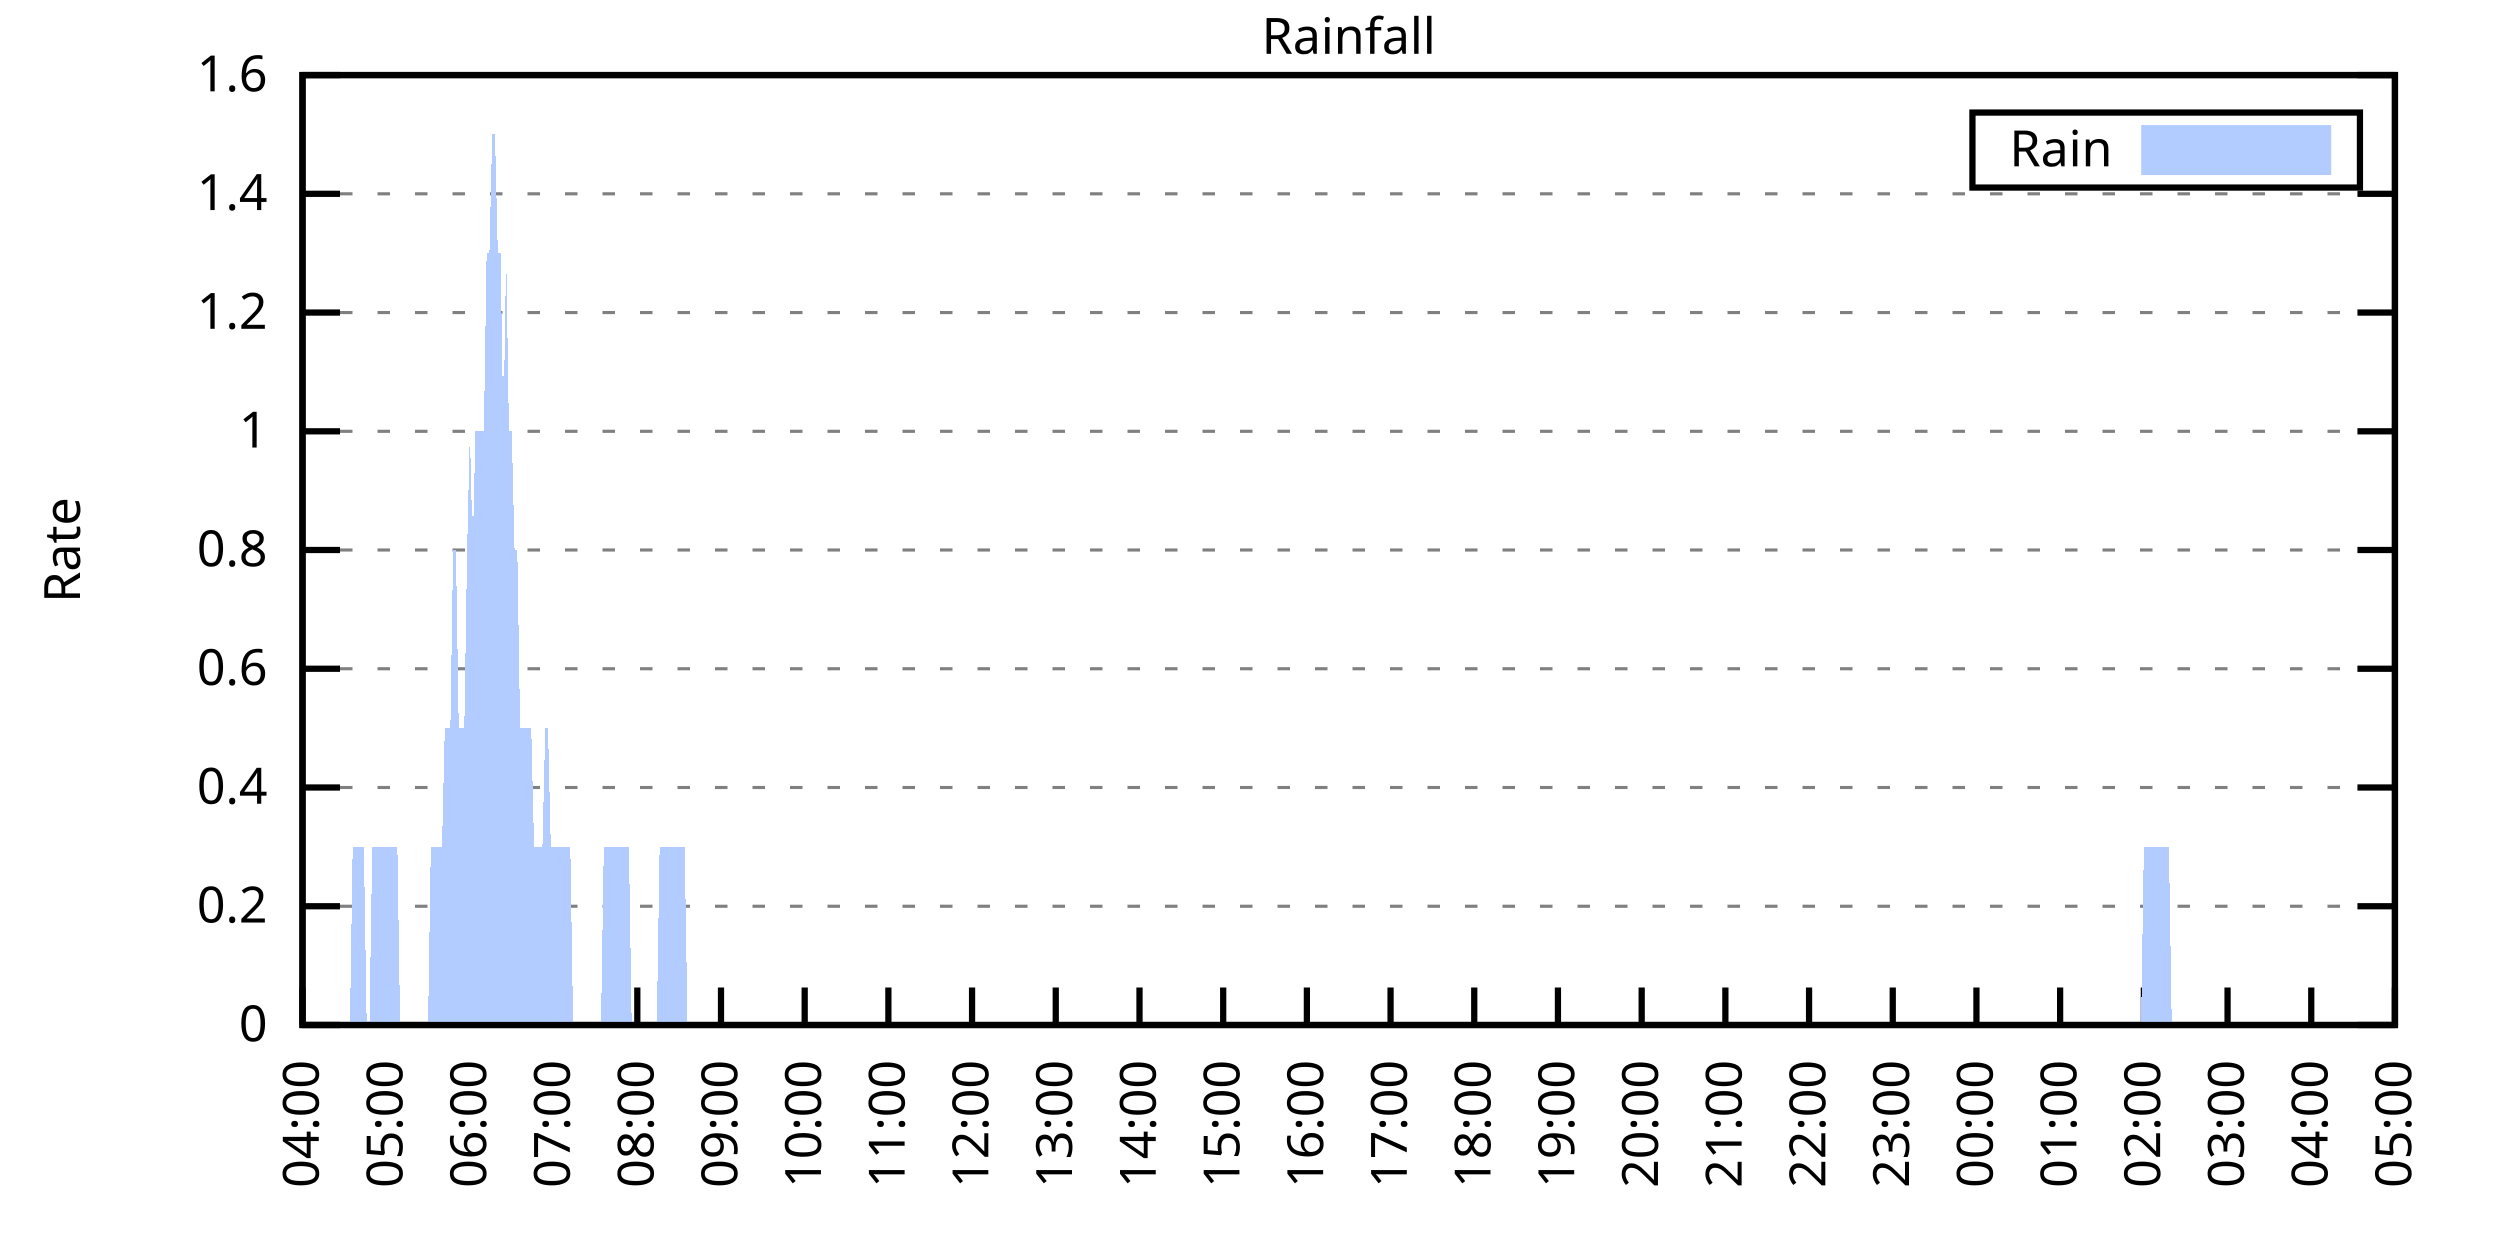
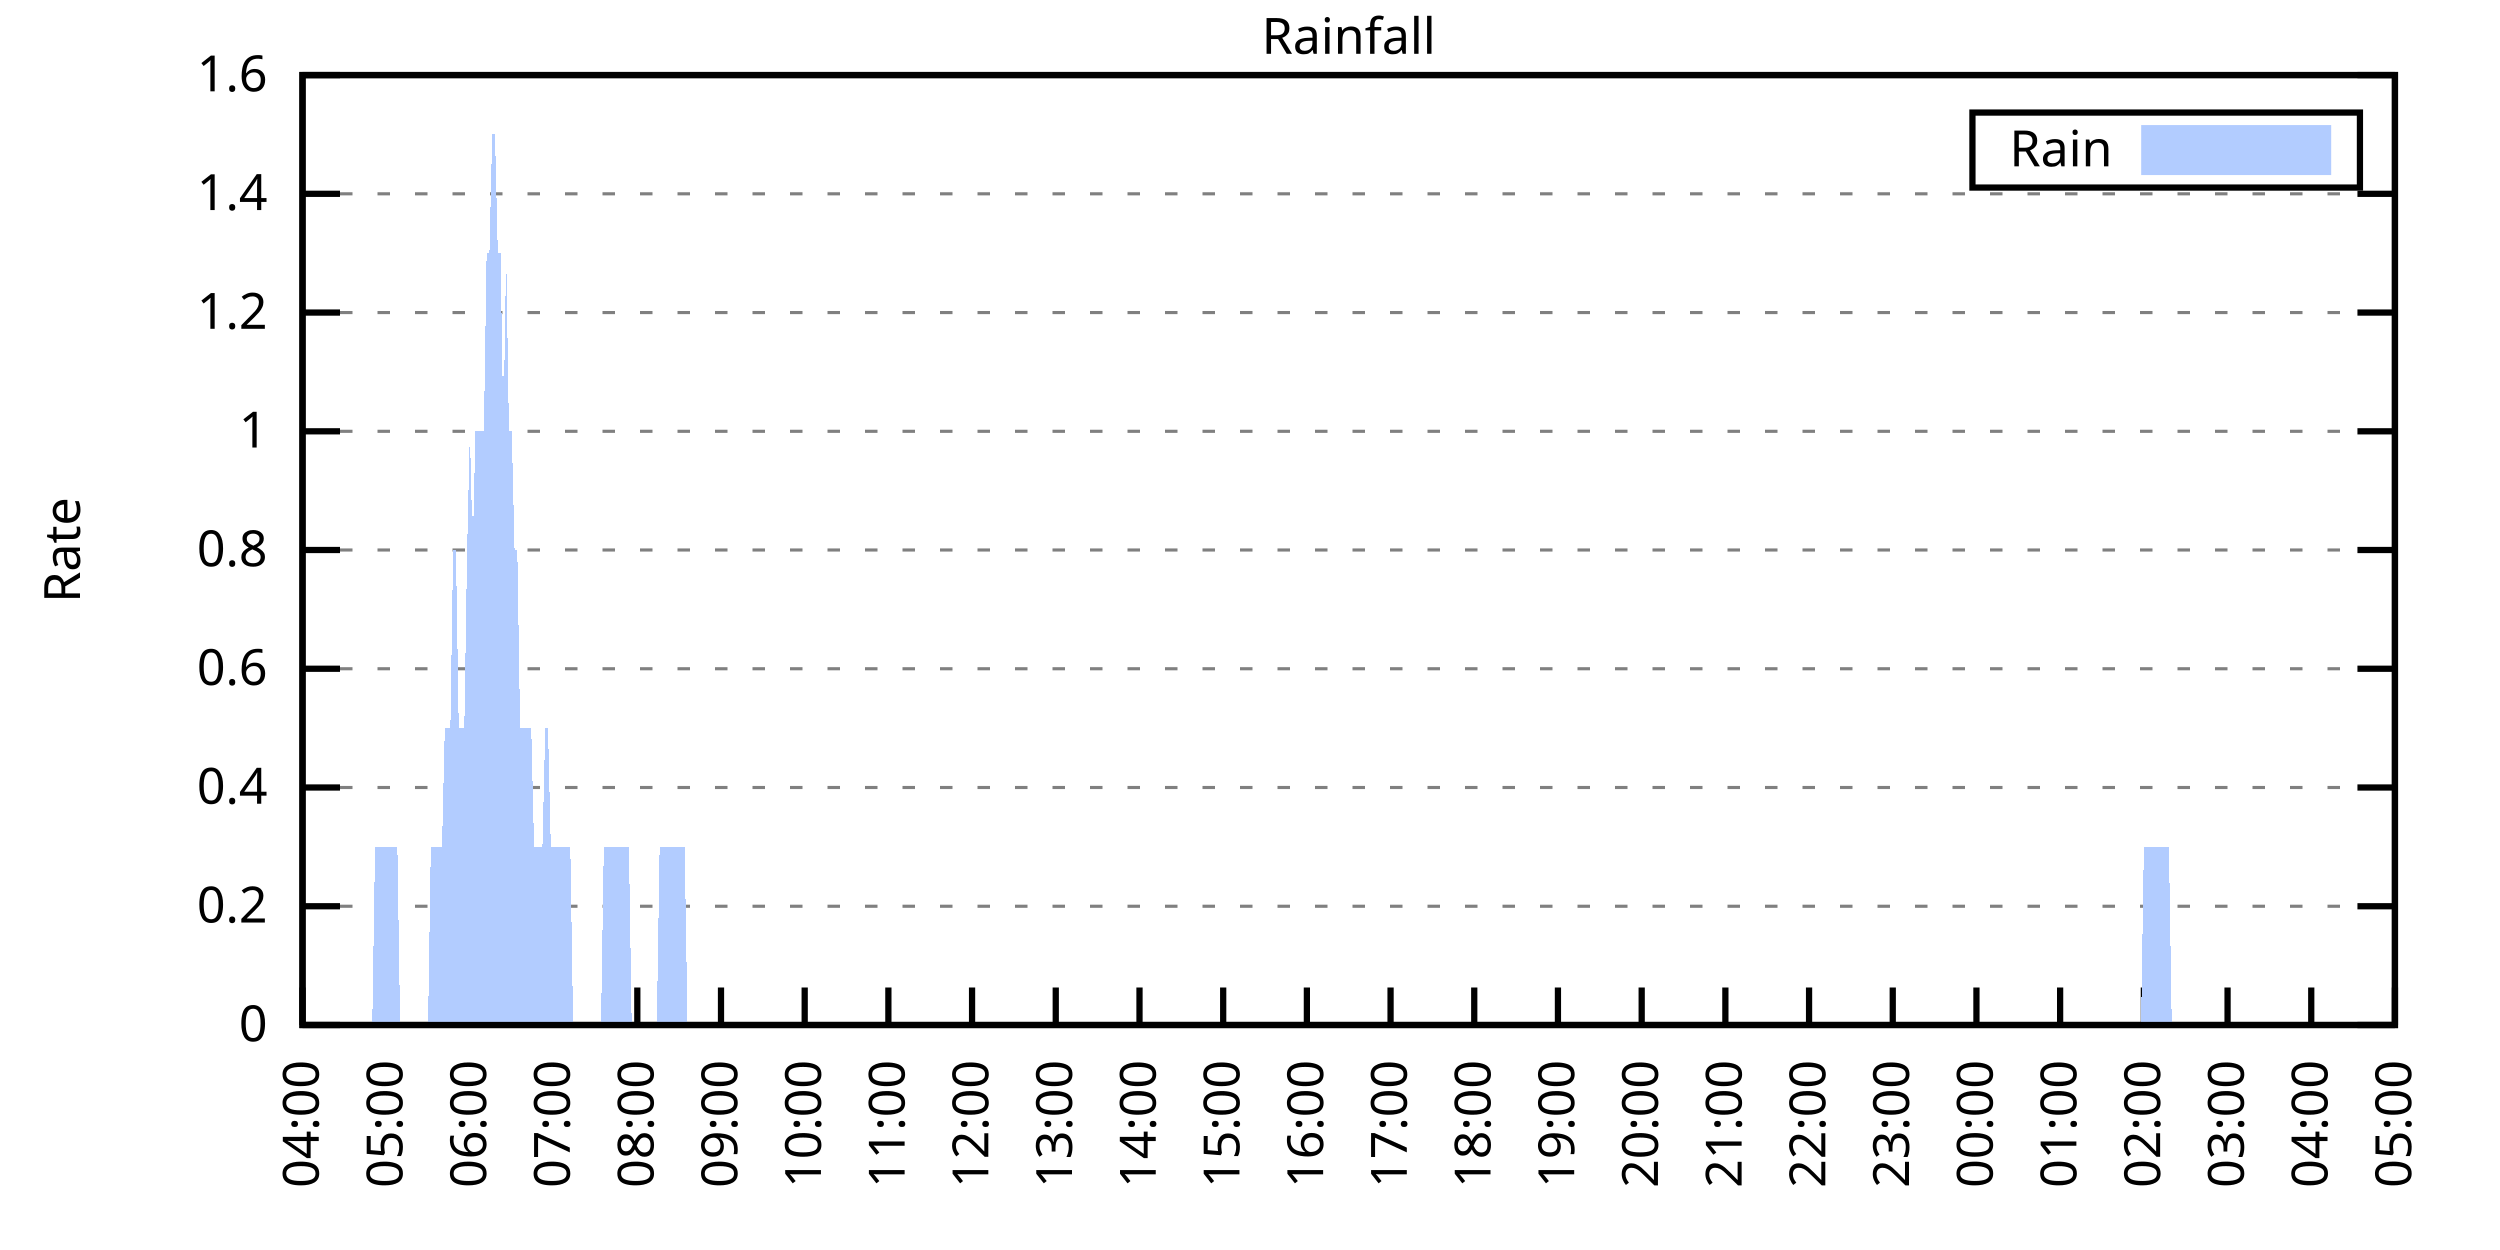
<svg xmlns="http://www.w3.org/2000/svg" xmlns:xlink="http://www.w3.org/1999/xlink" width="400" height="200" viewBox="0 0 400 200">
  <g id="gnuplot_canvas">
    <rect x="0" y="0" width="400" height="200" fill="none" />
    <defs>
      <circle id="gpDot" r="0.5" stroke-width="0.5" stroke="currentColor" />
      <path id="gpPt0" stroke-width="0.333" stroke="currentColor" d="M-1,0 h2 M0,-1 v2" />
      <path id="gpPt1" stroke-width="0.333" stroke="currentColor" d="M-1,-1 L1,1 M1,-1 L-1,1" />
      <path id="gpPt2" stroke-width="0.333" stroke="currentColor" d="M-1,0 L1,0 M0,-1 L0,1 M-1,-1 L1,1 M-1,1 L1,-1" />
      <rect id="gpPt3" stroke-width="0.333" stroke="currentColor" x="-1" y="-1" width="2" height="2" />
      <rect id="gpPt4" stroke-width="0.333" stroke="currentColor" fill="currentColor" x="-1" y="-1" width="2" height="2" />
      <circle id="gpPt5" stroke-width="0.333" stroke="currentColor" cx="0" cy="0" r="1" />
      <use xlink:href="#gpPt5" id="gpPt6" fill="currentColor" stroke="none" />
      <path id="gpPt7" stroke-width="0.333" stroke="currentColor" d="M0,-1.33 L-1.33,0.67 L1.33,0.67 z" />
      <use xlink:href="#gpPt7" id="gpPt8" fill="currentColor" stroke="none" />
      <use xlink:href="#gpPt7" id="gpPt9" stroke="currentColor" transform="rotate(180)" />
      <use xlink:href="#gpPt9" id="gpPt10" fill="currentColor" stroke="none" />
      <use xlink:href="#gpPt3" id="gpPt11" stroke="currentColor" transform="rotate(45)" />
      <use xlink:href="#gpPt11" id="gpPt12" fill="currentColor" stroke="none" />
      <path id="gpPt13" stroke-width="0.333" stroke="currentColor" d="M0,1.330 L1.265,0.411 L0.782,-1.067 L-0.782,-1.076 L-1.265,0.411 z" />
      <use xlink:href="#gpPt13" id="gpPt14" fill="currentColor" stroke="none" />
      <filter id="textbox" filterUnits="objectBoundingBox" x="0" y="0" height="1" width="1">
        <feFlood flood-color="white" flood-opacity="1" result="bgnd" />
        <feComposite in="SourceGraphic" in2="bgnd" operator="atop" />
      </filter>
      <filter id="greybox" filterUnits="objectBoundingBox" x="0" y="0" height="1" width="1">
        <feFlood flood-color="lightgrey" flood-opacity="1" result="grey" />
        <feComposite in="SourceGraphic" in2="grey" operator="atop" />
      </filter>
    </defs>
    <g fill="none" color="white" stroke="currentColor" stroke-width="1.00" stroke-linecap="butt" stroke-linejoin="miter">
</g>
    <g fill="none" color="black" stroke="currentColor" stroke-width="1.00" stroke-linecap="butt" stroke-linejoin="miter">
      <g stroke="none" shape-rendering="crispEdges">
        <polygon fill="rgb(255, 255, 255)" points="48.40,164.00 383.18,164.00 383.18,12.02 48.40,12.02 " />
      </g>
    </g>
    <g fill="none" color="black" stroke="currentColor" stroke-width="1.00" stroke-linecap="butt" stroke-linejoin="miter">
</g>
    <g fill="none" color="black" stroke="black" stroke-width="0.50" stroke-linecap="butt" stroke-linejoin="miter">
</g>
    <g fill="none" color="gray" stroke="currentColor" stroke-width="0.50" stroke-linecap="butt" stroke-linejoin="miter">
      <path stroke="gray" stroke-dasharray="2,4" class="gridline" d="M48.40,164.00 L383.19,164.00  " />
    </g>
    <g fill="none" color="gray" stroke="gray" stroke-width="1.00" stroke-linecap="butt" stroke-linejoin="miter">
</g>
    <g fill="none" color="black" stroke="currentColor" stroke-width="1.00" stroke-linecap="butt" stroke-linejoin="miter">
      <path stroke="black" d="M48.40,164.00 L54.40,164.00 M383.19,164.00 L377.19,164.00  " />
      <g transform="translate(42.80,166.60)" stroke="none" fill="black" font-family="Sans" font-size="8.00" text-anchor="end">
        <text>
          <tspan font-family="Sans"> 0</tspan>
        </text>
      </g>
    </g>
    <g fill="none" color="black" stroke="currentColor" stroke-width="1.00" stroke-linecap="butt" stroke-linejoin="miter">
</g>
    <g fill="none" color="black" stroke="black" stroke-width="0.50" stroke-linecap="butt" stroke-linejoin="miter">
</g>
    <g fill="none" color="gray" stroke="currentColor" stroke-width="0.50" stroke-linecap="butt" stroke-linejoin="miter">
      <path stroke="gray" stroke-dasharray="2,4" class="gridline" d="M48.40,145.00 L383.19,145.00  " />
    </g>
    <g fill="none" color="gray" stroke="gray" stroke-width="1.00" stroke-linecap="butt" stroke-linejoin="miter">
</g>
    <g fill="none" color="black" stroke="currentColor" stroke-width="1.00" stroke-linecap="butt" stroke-linejoin="miter">
      <path stroke="black" d="M48.40,145.00 L54.40,145.00 M383.19,145.00 L377.19,145.00  " />
      <g transform="translate(42.80,147.60)" stroke="none" fill="black" font-family="Sans" font-size="8.00" text-anchor="end">
        <text>
          <tspan font-family="Sans"> 0.2</tspan>
        </text>
      </g>
    </g>
    <g fill="none" color="black" stroke="currentColor" stroke-width="1.00" stroke-linecap="butt" stroke-linejoin="miter">
</g>
    <g fill="none" color="black" stroke="black" stroke-width="0.50" stroke-linecap="butt" stroke-linejoin="miter">
</g>
    <g fill="none" color="gray" stroke="currentColor" stroke-width="0.50" stroke-linecap="butt" stroke-linejoin="miter">
      <path stroke="gray" stroke-dasharray="2,4" class="gridline" d="M48.40,126.00 L383.19,126.00  " />
    </g>
    <g fill="none" color="gray" stroke="gray" stroke-width="1.00" stroke-linecap="butt" stroke-linejoin="miter">
</g>
    <g fill="none" color="black" stroke="currentColor" stroke-width="1.00" stroke-linecap="butt" stroke-linejoin="miter">
      <path stroke="black" d="M48.40,126.00 L54.40,126.00 M383.19,126.00 L377.19,126.00  " />
      <g transform="translate(42.80,128.60)" stroke="none" fill="black" font-family="Sans" font-size="8.00" text-anchor="end">
        <text>
          <tspan font-family="Sans"> 0.4</tspan>
        </text>
      </g>
    </g>
    <g fill="none" color="black" stroke="currentColor" stroke-width="1.00" stroke-linecap="butt" stroke-linejoin="miter">
</g>
    <g fill="none" color="black" stroke="black" stroke-width="0.50" stroke-linecap="butt" stroke-linejoin="miter">
</g>
    <g fill="none" color="gray" stroke="currentColor" stroke-width="0.50" stroke-linecap="butt" stroke-linejoin="miter">
      <path stroke="gray" stroke-dasharray="2,4" class="gridline" d="M48.40,107.00 L383.19,107.00  " />
    </g>
    <g fill="none" color="gray" stroke="gray" stroke-width="1.00" stroke-linecap="butt" stroke-linejoin="miter">
</g>
    <g fill="none" color="black" stroke="currentColor" stroke-width="1.00" stroke-linecap="butt" stroke-linejoin="miter">
      <path stroke="black" d="M48.40,107.00 L54.40,107.00 M383.19,107.00 L377.19,107.00  " />
      <g transform="translate(42.80,109.60)" stroke="none" fill="black" font-family="Sans" font-size="8.00" text-anchor="end">
        <text>
          <tspan font-family="Sans"> 0.6</tspan>
        </text>
      </g>
    </g>
    <g fill="none" color="black" stroke="currentColor" stroke-width="1.00" stroke-linecap="butt" stroke-linejoin="miter">
</g>
    <g fill="none" color="black" stroke="black" stroke-width="0.50" stroke-linecap="butt" stroke-linejoin="miter">
</g>
    <g fill="none" color="gray" stroke="currentColor" stroke-width="0.50" stroke-linecap="butt" stroke-linejoin="miter">
      <path stroke="gray" stroke-dasharray="2,4" class="gridline" d="M48.40,88.00 L383.19,88.00  " />
    </g>
    <g fill="none" color="gray" stroke="gray" stroke-width="1.00" stroke-linecap="butt" stroke-linejoin="miter">
</g>
    <g fill="none" color="black" stroke="currentColor" stroke-width="1.00" stroke-linecap="butt" stroke-linejoin="miter">
      <path stroke="black" d="M48.40,88.00 L54.40,88.00 M383.19,88.00 L377.19,88.00  " />
      <g transform="translate(42.80,90.60)" stroke="none" fill="black" font-family="Sans" font-size="8.00" text-anchor="end">
        <text>
          <tspan font-family="Sans"> 0.8</tspan>
        </text>
      </g>
    </g>
    <g fill="none" color="black" stroke="currentColor" stroke-width="1.00" stroke-linecap="butt" stroke-linejoin="miter">
</g>
    <g fill="none" color="black" stroke="black" stroke-width="0.50" stroke-linecap="butt" stroke-linejoin="miter">
</g>
    <g fill="none" color="gray" stroke="currentColor" stroke-width="0.50" stroke-linecap="butt" stroke-linejoin="miter">
      <path stroke="gray" stroke-dasharray="2,4" class="gridline" d="M48.40,69.01 L383.19,69.01  " />
    </g>
    <g fill="none" color="gray" stroke="gray" stroke-width="1.00" stroke-linecap="butt" stroke-linejoin="miter">
</g>
    <g fill="none" color="black" stroke="currentColor" stroke-width="1.00" stroke-linecap="butt" stroke-linejoin="miter">
      <path stroke="black" d="M48.40,69.01 L54.40,69.01 M383.19,69.01 L377.19,69.01  " />
      <g transform="translate(42.80,71.61)" stroke="none" fill="black" font-family="Sans" font-size="8.00" text-anchor="end">
        <text>
          <tspan font-family="Sans"> 1</tspan>
        </text>
      </g>
    </g>
    <g fill="none" color="black" stroke="currentColor" stroke-width="1.00" stroke-linecap="butt" stroke-linejoin="miter">
</g>
    <g fill="none" color="black" stroke="black" stroke-width="0.50" stroke-linecap="butt" stroke-linejoin="miter">
</g>
    <g fill="none" color="gray" stroke="currentColor" stroke-width="0.50" stroke-linecap="butt" stroke-linejoin="miter">
      <path stroke="gray" stroke-dasharray="2,4" class="gridline" d="M48.40,50.01 L383.19,50.01  " />
    </g>
    <g fill="none" color="gray" stroke="gray" stroke-width="1.00" stroke-linecap="butt" stroke-linejoin="miter">
</g>
    <g fill="none" color="black" stroke="currentColor" stroke-width="1.00" stroke-linecap="butt" stroke-linejoin="miter">
      <path stroke="black" d="M48.40,50.01 L54.40,50.01 M383.19,50.01 L377.19,50.01  " />
      <g transform="translate(42.80,52.61)" stroke="none" fill="black" font-family="Sans" font-size="8.00" text-anchor="end">
        <text>
          <tspan font-family="Sans"> 1.2</tspan>
        </text>
      </g>
    </g>
    <g fill="none" color="black" stroke="currentColor" stroke-width="1.00" stroke-linecap="butt" stroke-linejoin="miter">
</g>
    <g fill="none" color="black" stroke="black" stroke-width="0.50" stroke-linecap="butt" stroke-linejoin="miter">
</g>
    <g fill="none" color="gray" stroke="currentColor" stroke-width="0.50" stroke-linecap="butt" stroke-linejoin="miter">
      <path stroke="gray" stroke-dasharray="2,4" class="gridline" d="M48.40,31.01 L383.19,31.01  " />
    </g>
    <g fill="none" color="gray" stroke="gray" stroke-width="1.00" stroke-linecap="butt" stroke-linejoin="miter">
</g>
    <g fill="none" color="black" stroke="currentColor" stroke-width="1.00" stroke-linecap="butt" stroke-linejoin="miter">
      <path stroke="black" d="M48.40,31.01 L54.40,31.01 M383.19,31.01 L377.19,31.01  " />
      <g transform="translate(42.80,33.61)" stroke="none" fill="black" font-family="Sans" font-size="8.00" text-anchor="end">
        <text>
          <tspan font-family="Sans"> 1.4</tspan>
        </text>
      </g>
    </g>
    <g fill="none" color="black" stroke="currentColor" stroke-width="1.00" stroke-linecap="butt" stroke-linejoin="miter">
</g>
    <g fill="none" color="black" stroke="black" stroke-width="0.50" stroke-linecap="butt" stroke-linejoin="miter">
</g>
    <g fill="none" color="gray" stroke="currentColor" stroke-width="0.50" stroke-linecap="butt" stroke-linejoin="miter">
      <path stroke="gray" stroke-dasharray="2,4" class="gridline" d="M48.40,12.01 L383.19,12.01  " />
    </g>
    <g fill="none" color="gray" stroke="gray" stroke-width="1.00" stroke-linecap="butt" stroke-linejoin="miter">
</g>
    <g fill="none" color="black" stroke="currentColor" stroke-width="1.00" stroke-linecap="butt" stroke-linejoin="miter">
      <path stroke="black" d="M48.40,12.01 L54.40,12.01 M383.19,12.01 L377.19,12.01  " />
      <g transform="translate(42.80,14.61)" stroke="none" fill="black" font-family="Sans" font-size="8.00" text-anchor="end">
        <text>
          <tspan font-family="Sans"> 1.6</tspan>
        </text>
      </g>
    </g>
    <g fill="none" color="black" stroke="currentColor" stroke-width="1.00" stroke-linecap="butt" stroke-linejoin="miter">
      <path stroke="black" d="M48.40,164.00 L48.40,158.00  " />
      <g transform="translate(51.00,169.60) rotate(270.00)" stroke="none" fill="black" font-family="Sans" font-size="8.00" text-anchor="end">
        <text>
          <tspan font-family="Sans">04:00</tspan>
        </text>
      </g>
    </g>
    <g fill="none" color="black" stroke="currentColor" stroke-width="1.00" stroke-linecap="butt" stroke-linejoin="miter">
      <path stroke="black" d="M61.79,164.00 L61.79,158.00  " />
      <g transform="translate(64.39,169.60) rotate(270.00)" stroke="none" fill="black" font-family="Sans" font-size="8.00" text-anchor="end">
        <text>
          <tspan font-family="Sans">05:00</tspan>
        </text>
      </g>
    </g>
    <g fill="none" color="black" stroke="currentColor" stroke-width="1.00" stroke-linecap="butt" stroke-linejoin="miter">
      <path stroke="black" d="M75.18,164.00 L75.18,158.00  " />
      <g transform="translate(77.78,169.60) rotate(270.00)" stroke="none" fill="black" font-family="Sans" font-size="8.00" text-anchor="end">
        <text>
          <tspan font-family="Sans">06:00</tspan>
        </text>
      </g>
    </g>
    <g fill="none" color="black" stroke="currentColor" stroke-width="1.00" stroke-linecap="butt" stroke-linejoin="miter">
      <path stroke="black" d="M88.57,164.00 L88.57,158.00  " />
      <g transform="translate(91.17,169.60) rotate(270.00)" stroke="none" fill="black" font-family="Sans" font-size="8.00" text-anchor="end">
        <text>
          <tspan font-family="Sans">07:00</tspan>
        </text>
      </g>
    </g>
    <g fill="none" color="black" stroke="currentColor" stroke-width="1.00" stroke-linecap="butt" stroke-linejoin="miter">
      <path stroke="black" d="M101.97,164.00 L101.97,158.00  " />
      <g transform="translate(104.57,169.60) rotate(270.00)" stroke="none" fill="black" font-family="Sans" font-size="8.00" text-anchor="end">
        <text>
          <tspan font-family="Sans">08:00</tspan>
        </text>
      </g>
    </g>
    <g fill="none" color="black" stroke="currentColor" stroke-width="1.00" stroke-linecap="butt" stroke-linejoin="miter">
      <path stroke="black" d="M115.36,164.00 L115.36,158.00  " />
      <g transform="translate(117.96,169.60) rotate(270.00)" stroke="none" fill="black" font-family="Sans" font-size="8.00" text-anchor="end">
        <text>
          <tspan font-family="Sans">09:00</tspan>
        </text>
      </g>
    </g>
    <g fill="none" color="black" stroke="currentColor" stroke-width="1.00" stroke-linecap="butt" stroke-linejoin="miter">
      <path stroke="black" d="M128.75,164.00 L128.75,158.00  " />
      <g transform="translate(131.35,169.60) rotate(270.00)" stroke="none" fill="black" font-family="Sans" font-size="8.00" text-anchor="end">
        <text>
          <tspan font-family="Sans">10:00</tspan>
        </text>
      </g>
    </g>
    <g fill="none" color="black" stroke="currentColor" stroke-width="1.00" stroke-linecap="butt" stroke-linejoin="miter">
      <path stroke="black" d="M142.14,164.00 L142.14,158.00  " />
      <g transform="translate(144.74,169.60) rotate(270.00)" stroke="none" fill="black" font-family="Sans" font-size="8.00" text-anchor="end">
        <text>
          <tspan font-family="Sans">11:00</tspan>
        </text>
      </g>
    </g>
    <g fill="none" color="black" stroke="currentColor" stroke-width="1.00" stroke-linecap="butt" stroke-linejoin="miter">
      <path stroke="black" d="M155.53,164.00 L155.53,158.00  " />
      <g transform="translate(158.13,169.60) rotate(270.00)" stroke="none" fill="black" font-family="Sans" font-size="8.00" text-anchor="end">
        <text>
          <tspan font-family="Sans">12:00</tspan>
        </text>
      </g>
    </g>
    <g fill="none" color="black" stroke="currentColor" stroke-width="1.00" stroke-linecap="butt" stroke-linejoin="miter">
      <path stroke="black" d="M168.92,164.00 L168.92,158.00  " />
      <g transform="translate(171.52,169.60) rotate(270.00)" stroke="none" fill="black" font-family="Sans" font-size="8.00" text-anchor="end">
        <text>
          <tspan font-family="Sans">13:00</tspan>
        </text>
      </g>
    </g>
    <g fill="none" color="black" stroke="currentColor" stroke-width="1.00" stroke-linecap="butt" stroke-linejoin="miter">
      <path stroke="black" d="M182.32,164.00 L182.32,158.00  " />
      <g transform="translate(184.92,169.60) rotate(270.00)" stroke="none" fill="black" font-family="Sans" font-size="8.00" text-anchor="end">
        <text>
          <tspan font-family="Sans">14:00</tspan>
        </text>
      </g>
    </g>
    <g fill="none" color="black" stroke="currentColor" stroke-width="1.00" stroke-linecap="butt" stroke-linejoin="miter">
      <path stroke="black" d="M195.71,164.00 L195.71,158.00  " />
      <g transform="translate(198.31,169.60) rotate(270.00)" stroke="none" fill="black" font-family="Sans" font-size="8.00" text-anchor="end">
        <text>
          <tspan font-family="Sans">15:00</tspan>
        </text>
      </g>
    </g>
    <g fill="none" color="black" stroke="currentColor" stroke-width="1.00" stroke-linecap="butt" stroke-linejoin="miter">
      <path stroke="black" d="M209.10,164.00 L209.10,158.00  " />
      <g transform="translate(211.70,169.60) rotate(270.00)" stroke="none" fill="black" font-family="Sans" font-size="8.00" text-anchor="end">
        <text>
          <tspan font-family="Sans">16:00</tspan>
        </text>
      </g>
    </g>
    <g fill="none" color="black" stroke="currentColor" stroke-width="1.00" stroke-linecap="butt" stroke-linejoin="miter">
      <path stroke="black" d="M222.49,164.00 L222.49,158.00  " />
      <g transform="translate(225.09,169.60) rotate(270.00)" stroke="none" fill="black" font-family="Sans" font-size="8.00" text-anchor="end">
        <text>
          <tspan font-family="Sans">17:00</tspan>
        </text>
      </g>
    </g>
    <g fill="none" color="black" stroke="currentColor" stroke-width="1.00" stroke-linecap="butt" stroke-linejoin="miter">
      <path stroke="black" d="M235.88,164.00 L235.88,158.00  " />
      <g transform="translate(238.48,169.60) rotate(270.00)" stroke="none" fill="black" font-family="Sans" font-size="8.00" text-anchor="end">
        <text>
          <tspan font-family="Sans">18:00</tspan>
        </text>
      </g>
    </g>
    <g fill="none" color="black" stroke="currentColor" stroke-width="1.00" stroke-linecap="butt" stroke-linejoin="miter">
      <path stroke="black" d="M249.27,164.00 L249.27,158.00  " />
      <g transform="translate(251.87,169.60) rotate(270.00)" stroke="none" fill="black" font-family="Sans" font-size="8.00" text-anchor="end">
        <text>
          <tspan font-family="Sans">19:00</tspan>
        </text>
      </g>
    </g>
    <g fill="none" color="black" stroke="currentColor" stroke-width="1.00" stroke-linecap="butt" stroke-linejoin="miter">
      <path stroke="black" d="M262.67,164.00 L262.67,158.00  " />
      <g transform="translate(265.27,169.60) rotate(270.00)" stroke="none" fill="black" font-family="Sans" font-size="8.00" text-anchor="end">
        <text>
          <tspan font-family="Sans">20:00</tspan>
        </text>
      </g>
    </g>
    <g fill="none" color="black" stroke="currentColor" stroke-width="1.00" stroke-linecap="butt" stroke-linejoin="miter">
      <path stroke="black" d="M276.06,164.00 L276.06,158.00  " />
      <g transform="translate(278.66,169.60) rotate(270.00)" stroke="none" fill="black" font-family="Sans" font-size="8.00" text-anchor="end">
        <text>
          <tspan font-family="Sans">21:00</tspan>
        </text>
      </g>
    </g>
    <g fill="none" color="black" stroke="currentColor" stroke-width="1.00" stroke-linecap="butt" stroke-linejoin="miter">
      <path stroke="black" d="M289.45,164.00 L289.45,158.00  " />
      <g transform="translate(292.05,169.60) rotate(270.00)" stroke="none" fill="black" font-family="Sans" font-size="8.00" text-anchor="end">
        <text>
          <tspan font-family="Sans">22:00</tspan>
        </text>
      </g>
    </g>
    <g fill="none" color="black" stroke="currentColor" stroke-width="1.00" stroke-linecap="butt" stroke-linejoin="miter">
      <path stroke="black" d="M302.84,164.00 L302.84,158.00  " />
      <g transform="translate(305.44,169.60) rotate(270.00)" stroke="none" fill="black" font-family="Sans" font-size="8.00" text-anchor="end">
        <text>
          <tspan font-family="Sans">23:00</tspan>
        </text>
      </g>
    </g>
    <g fill="none" color="black" stroke="currentColor" stroke-width="1.00" stroke-linecap="butt" stroke-linejoin="miter">
      <path stroke="black" d="M316.23,164.00 L316.23,158.00  " />
      <g transform="translate(318.83,169.60) rotate(270.00)" stroke="none" fill="black" font-family="Sans" font-size="8.00" text-anchor="end">
        <text>
          <tspan font-family="Sans">00:00</tspan>
        </text>
      </g>
    </g>
    <g fill="none" color="black" stroke="currentColor" stroke-width="1.00" stroke-linecap="butt" stroke-linejoin="miter">
      <path stroke="black" d="M329.62,164.00 L329.62,158.00  " />
      <g transform="translate(332.22,169.60) rotate(270.00)" stroke="none" fill="black" font-family="Sans" font-size="8.00" text-anchor="end">
        <text>
          <tspan font-family="Sans">01:00</tspan>
        </text>
      </g>
    </g>
    <g fill="none" color="black" stroke="currentColor" stroke-width="1.00" stroke-linecap="butt" stroke-linejoin="miter">
      <path stroke="black" d="M343.02,164.00 L343.02,158.00  " />
      <g transform="translate(345.62,169.60) rotate(270.00)" stroke="none" fill="black" font-family="Sans" font-size="8.00" text-anchor="end">
        <text>
          <tspan font-family="Sans">02:00</tspan>
        </text>
      </g>
    </g>
    <g fill="none" color="black" stroke="currentColor" stroke-width="1.00" stroke-linecap="butt" stroke-linejoin="miter">
      <path stroke="black" d="M356.41,164.00 L356.41,158.00  " />
      <g transform="translate(359.01,169.60) rotate(270.00)" stroke="none" fill="black" font-family="Sans" font-size="8.00" text-anchor="end">
        <text>
          <tspan font-family="Sans">03:00</tspan>
        </text>
      </g>
    </g>
    <g fill="none" color="black" stroke="currentColor" stroke-width="1.00" stroke-linecap="butt" stroke-linejoin="miter">
      <path stroke="black" d="M369.80,164.00 L369.80,158.00  " />
      <g transform="translate(372.40,169.60) rotate(270.00)" stroke="none" fill="black" font-family="Sans" font-size="8.00" text-anchor="end">
        <text>
          <tspan font-family="Sans">04:00</tspan>
        </text>
      </g>
    </g>
    <g fill="none" color="black" stroke="currentColor" stroke-width="1.00" stroke-linecap="butt" stroke-linejoin="miter">
      <path stroke="black" d="M383.19,164.00 L383.19,158.00  " />
      <g transform="translate(385.79,169.60) rotate(270.00)" stroke="none" fill="black" font-family="Sans" font-size="8.00" text-anchor="end">
        <text>
          <tspan font-family="Sans">05:00</tspan>
        </text>
      </g>
    </g>
    <g fill="none" color="black" stroke="currentColor" stroke-width="1.00" stroke-linecap="butt" stroke-linejoin="miter">
</g>
    <g fill="none" color="black" stroke="currentColor" stroke-width="1.00" stroke-linecap="butt" stroke-linejoin="miter">
      <path stroke="black" d="M48.40,12.01 L48.40,164.00 L383.19,164.00 L383.19,12.01 L48.40,12.01 Z  " />
    </g>
    <g fill="none" color="black" stroke="currentColor" stroke-width="1.00" stroke-linecap="butt" stroke-linejoin="miter">
</g>
    <g fill="none" color="black" stroke="currentColor" stroke-width="1.00" stroke-linecap="butt" stroke-linejoin="miter">
      <path stroke="black" d="M315.59,30.01 L315.59,18.01 L377.59,18.01 L377.59,30.01 L315.59,30.01 Z  " />
    </g>
    <g id="Rainfall_plot_1">
      <g fill="none" color="white" stroke="black" stroke-width="2.00" stroke-linecap="butt" stroke-linejoin="miter">
</g>
      <g fill="none" color="black" stroke="currentColor" stroke-width="2.00" stroke-linecap="butt" stroke-linejoin="miter">
        <g transform="translate(337.99,26.61)" stroke="none" fill="black" font-family="Sans" font-size="8.00" text-anchor="end">
          <text>
            <tspan font-family="Sans">Rain</tspan>
          </text>
        </g>
      </g>
      <g fill="none" color="black" stroke="currentColor" stroke-width="2.00" stroke-linecap="butt" stroke-linejoin="miter">
        <g stroke="none" shape-rendering="crispEdges">
          <polygon fill="rgb(178, 204, 255)" points="343.59,27.01 371.99,27.01 371.99,21.01 343.59,21.01 " />
        </g>
        <path stroke="rgb(178, 204, 255)" d="M343.59,27.01 L371.99,27.01 L371.99,21.01 L343.59,21.01 L343.59,27.01 Z  " />
      </g>
      <g fill="none" color="black" stroke="currentColor" stroke-width="2.00" stroke-linecap="butt" stroke-linejoin="miter">
        <g stroke="none" shape-rendering="crispEdges">
-           <polygon fill="rgb(178, 204, 255)" points="51.97,164.00 52.42,164.00 52.86,164.00 53.31,164.00 53.76,164.00 54.20,164.00 54.65,164.00 55.10,164.00 55.54,164.00 55.99,164.00 56.43,135.50 56.88,135.50 57.33,135.50 57.77,135.50 58.22,135.50 58.67,164.00 59.11,164.00 59.56,135.50 60.01,135.50 60.45,135.50 60.90,135.50 61.35,135.50 61.79,135.50 62.24,135.50 62.68,135.50 63.13,135.50 63.58,135.50 64.02,164.00 64.47,164.00 64.92,164.00 65.36,164.00 65.81,164.00 66.26,164.00 66.70,164.00 67.15,164.00 67.59,164.00 68.04,164.00 68.49,164.00 68.93,135.50 69.38,135.50 69.83,135.50 70.27,135.50 70.72,135.50 71.17,116.50 71.61,116.50 72.06,116.50 72.50,88.00 72.95,88.00 73.40,116.50 73.84,116.50 74.29,116.50 74.74,88.00 75.18,69.01 75.63,88.00 76.08,69.01 76.52,69.01 76.97,69.01 77.42,69.01 77.86,40.51 78.31,40.51 78.75,21.51 79.20,21.51 79.65,40.51 80.09,40.51 80.54,69.01 80.99,40.51 81.43,69.01 81.88,69.01 82.33,88.00 82.77,88.00 83.22,116.50 83.66,116.50 84.11,116.50 84.56,116.50 85.00,116.50 85.45,135.50 85.90,135.50 86.34,135.50 86.79,135.50 87.24,116.50 87.68,116.50 88.13,135.50 88.57,135.50 89.02,135.50 89.47,135.50 89.91,135.50 90.36,135.50 90.81,135.50 91.25,135.50 91.70,164.00 92.15,164.00 92.59,164.00 93.04,164.00 93.49,164.00 93.93,164.00 94.38,164.00 94.82,164.00 95.27,164.00 95.72,164.00 96.16,164.00 96.61,135.50 97.06,135.50 97.50,135.50 97.95,135.50 98.40,135.50 98.84,135.50 99.29,135.50 99.73,135.50 100.18,135.50 100.63,135.50 101.07,164.00 101.52,164.00 101.97,164.00 102.41,164.00 102.86,164.00 103.31,164.00 103.75,164.00 104.20,164.00 104.64,164.00 105.09,164.00 105.54,135.50 105.98,135.50 106.43,135.50 106.88,135.50 107.32,135.50 107.77,135.50 108.22,135.50 108.66,135.50 109.11,135.50 109.55,135.50 110.00,164.00 110.45,164.00 110.89,164.00 111.34,164.00 111.79,164.00 112.23,164.00 112.68,164.00 113.13,164.00 113.57,164.00 114.02,164.00 114.47,164.00 114.91,164.00 115.36,164.00 115.80,164.00 116.25,164.00 116.70,164.00 117.14,164.00 117.59,164.00 118.04,164.00 118.48,164.00 118.93,164.00 119.38,164.00 119.82,164.00 120.27,164.00 120.71,164.00 121.16,164.00 121.61,164.00 122.05,164.00 122.50,164.00 122.95,164.00 123.39,164.00 123.84,164.00 124.29,164.00 124.73,164.00 125.18,164.00 125.62,164.00 126.07,164.00 126.52,164.00 126.96,164.00 127.41,164.00 127.86,164.00 128.30,164.00 128.75,164.00 129.20,164.00 129.64,164.00 130.09,164.00 130.54,164.00 130.98,164.00 131.43,164.00 131.87,164.00 132.32,164.00 132.77,164.00 133.21,164.00 133.66,164.00 134.11,164.00 134.55,164.00 135.00,164.00 135.45,164.00 135.89,164.00 136.34,164.00 136.78,164.00 137.23,164.00 137.68,164.00 138.12,164.00 138.57,164.00 139.02,164.00 139.46,164.00 139.91,164.00 140.36,164.00 140.80,164.00 141.25,164.00 141.69,164.00 142.14,164.00 142.59,164.00 143.03,164.00 143.48,164.00 143.93,164.00 144.37,164.00 144.82,164.00 145.27,164.00 145.71,164.00 146.16,164.00 146.61,164.00 147.05,164.00 147.50,164.00 147.94,164.00 148.39,164.00 148.84,164.00 149.28,164.00 149.73,164.00 150.18,164.00 150.62,164.00 151.07,164.00 151.52,164.00 151.96,164.00 152.41,164.00 152.85,164.00 153.30,164.00 153.75,164.00 154.19,164.00 154.64,164.00 155.09,164.00 155.53,164.00 155.98,164.00 156.43,164.00 156.87,164.00 157.32,164.00 157.76,164.00 158.21,164.00 158.66,164.00 159.10,164.00 159.55,164.00 160.00,164.00 160.44,164.00 160.89,164.00 161.34,164.00 161.78,164.00 162.23,164.00 162.67,164.00 163.12,164.00 163.57,164.00 164.01,164.00 164.46,164.00 164.91,164.00 165.35,164.00 165.80,164.00 166.25,164.00 166.69,164.00 167.14,164.00 167.59,164.00 168.03,164.00 168.48,164.00 168.92,164.00 169.37,164.00 169.82,164.00 170.26,164.00 170.71,164.00 171.16,164.00 171.60,164.00 172.05,164.00 172.50,164.00 172.94,164.00 173.39,164.00 173.83,164.00 174.28,164.00 174.73,164.00 175.17,164.00 175.62,164.00 176.07,164.00 176.51,164.00 176.96,164.00 177.41,164.00 177.85,164.00 178.30,164.00 178.74,164.00 179.19,164.00 179.64,164.00 180.08,164.00 180.53,164.00 180.98,164.00 181.42,164.00 181.87,164.00 182.32,164.00 182.76,164.00 183.21,164.00 183.66,164.00 184.10,164.00 184.55,164.00 184.99,164.00 185.44,164.00 185.89,164.00 186.33,164.00 186.78,164.00 187.23,164.00 187.67,164.00 188.12,164.00 188.57,164.00 189.01,164.00 189.46,164.00 189.90,164.00 190.35,164.00 190.80,164.00 191.24,164.00 191.69,164.00 192.14,164.00 192.58,164.00 193.03,164.00 193.48,164.00 193.92,164.00 194.37,164.00 194.81,164.00 195.26,164.00 195.71,164.00 196.15,164.00 196.60,164.00 197.05,164.00 197.49,164.00 197.94,164.00 198.39,164.00 198.83,164.00 199.28,164.00 199.73,164.00 200.17,164.00 200.62,164.00 201.06,164.00 201.51,164.00 201.96,164.00 202.40,164.00 202.85,164.00 203.30,164.00 203.74,164.00 204.19,164.00 204.64,164.00 205.08,164.00 205.53,164.00 205.97,164.00 206.42,164.00 206.87,164.00 207.31,164.00 207.76,164.00 208.21,164.00 208.65,164.00 209.10,164.00 209.55,164.00 209.99,164.00 210.44,164.00 210.88,164.00 211.33,164.00 211.78,164.00 212.22,164.00 212.67,164.00 213.12,164.00 213.56,164.00 214.01,164.00 214.46,164.00 214.90,164.00 215.35,164.00 215.80,164.00 216.24,164.00 216.69,164.00 217.13,164.00 217.58,164.00 218.03,164.00 218.47,164.00 218.92,164.00 219.37,164.00 219.81,164.00 220.26,164.00 220.71,164.00 221.15,164.00 221.60,164.00 222.04,164.00 222.49,164.00 222.94,164.00 223.38,164.00 223.83,164.00 224.28,164.00 224.72,164.00 225.17,164.00 225.62,164.00 226.06,164.00 226.51,164.00 226.95,164.00 227.40,164.00 227.85,164.00 228.29,164.00 228.74,164.00 229.19,164.00 229.63,164.00 230.08,164.00 230.53,164.00 230.97,164.00 231.42,164.00 231.86,164.00 232.31,164.00 232.76,164.00 233.20,164.00 233.65,164.00 234.10,164.00 234.54,164.00 234.99,164.00 235.44,164.00 235.88,164.00 236.33,164.00 236.78,164.00 237.22,164.00 237.67,164.00 238.11,164.00 238.56,164.00 239.01,164.00 239.45,164.00 239.90,164.00 240.35,164.00 240.79,164.00 241.24,164.00 241.69,164.00 242.13,164.00 242.58,164.00 243.02,164.00 243.47,164.00 243.92,164.00 244.36,164.00 244.81,164.00 245.26,164.00 245.70,164.00 246.15,164.00 246.60,164.00 247.04,164.00 247.49,164.00 247.93,164.00 248.38,164.00 248.83,164.00 249.27,164.00 249.72,164.00 250.17,164.00 250.61,164.00 251.06,164.00 251.51,164.00 251.95,164.00 252.40,164.00 252.85,164.00 253.29,164.00 253.74,164.00 254.18,164.00 254.63,164.00 255.08,164.00 255.52,164.00 255.97,164.00 256.42,164.00 256.86,164.00 257.31,164.00 257.76,164.00 258.20,164.00 258.65,164.00 259.09,164.00 259.54,164.00 259.99,164.00 260.43,164.00 260.88,164.00 261.33,164.00 261.77,164.00 262.22,164.00 262.67,164.00 263.11,164.00 263.56,164.00 264.00,164.00 264.45,164.00 264.90,164.00 265.34,164.00 265.79,164.00 266.24,164.00 266.68,164.00 267.13,164.00 267.58,164.00 268.02,164.00 268.47,164.00 268.92,164.00 269.36,164.00 269.81,164.00 270.25,164.00 270.70,164.00 271.15,164.00 271.59,164.00 272.04,164.00 272.49,164.00 272.93,164.00 273.38,164.00 273.83,164.00 274.27,164.00 274.72,164.00 275.16,164.00 275.61,164.00 276.06,164.00 276.50,164.00 276.95,164.00 277.40,164.00 277.84,164.00 278.29,164.00 278.74,164.00 279.18,164.00 279.63,164.00 280.07,164.00 280.52,164.00 280.97,164.00 281.41,164.00 281.86,164.00 282.31,164.00 282.75,164.00 283.20,164.00 283.65,164.00 284.09,164.00 284.54,164.00 284.98,164.00 285.43,164.00 285.88,164.00 286.32,164.00 286.77,164.00 287.22,164.00 287.66,164.00 288.11,164.00 288.56,164.00 289.00,164.00 289.45,164.00 289.90,164.00 290.34,164.00 290.79,164.00 291.23,164.00 291.68,164.00 292.13,164.00 292.57,164.00 293.02,164.00 293.47,164.00 293.91,164.00 294.36,164.00 294.81,164.00 295.25,164.00 295.70,164.00 296.14,164.00 296.59,164.00 297.04,164.00 297.48,164.00 297.93,164.00 298.38,164.00 298.82,164.00 299.27,164.00 299.72,164.00 300.16,164.00 300.61,164.00 301.05,164.00 301.50,164.00 301.95,164.00 302.39,164.00 302.84,164.00 303.29,164.00 303.73,164.00 304.18,164.00 304.63,164.00 305.07,164.00 305.52,164.00 305.97,164.00 306.41,164.00 306.86,164.00 307.30,164.00 307.75,164.00 308.20,164.00 308.64,164.00 309.09,164.00 309.54,164.00 309.98,164.00 310.43,164.00 310.88,164.00 311.32,164.00 311.77,164.00 312.21,164.00 312.66,164.00 313.11,164.00 313.55,164.00 314.00,164.00 314.45,164.00 314.89,164.00 315.34,164.00 315.79,164.00 316.23,164.00 316.68,164.00 317.12,164.00 317.57,164.00 318.02,164.00 318.46,164.00 318.91,164.00 319.36,164.00 319.80,164.00 320.25,164.00 320.70,164.00 321.14,164.00 321.59,164.00 322.04,164.00 322.48,164.00 322.93,164.00 323.37,164.00 323.82,164.00 324.27,164.00 324.71,164.00 325.16,164.00 325.61,164.00 326.05,164.00 326.50,164.00 326.95,164.00 327.39,164.00 327.84,164.00 328.28,164.00 328.73,164.00 329.18,164.00 329.62,164.00 330.07,164.00 330.52,164.00 330.96,164.00 331.41,164.00 331.86,164.00 332.30,164.00 332.75,164.00 333.19,164.00 333.64,164.00 334.09,164.00 334.53,164.00 334.98,164.00 335.43,164.00 335.87,164.00 336.32,164.00 336.77,164.00 337.21,164.00 337.66,164.00 338.10,164.00 338.55,164.00 339.00,164.00 339.44,164.00 339.89,164.00 340.34,164.00 340.78,164.00 341.23,164.00 341.68,164.00 342.12,164.00 342.57,164.00 343.02,135.50 343.46,135.50 343.91,135.50 344.35,135.50 344.80,135.50 345.25,135.50 345.69,135.50 346.14,135.50 346.59,135.50 347.03,135.50 347.48,164.00 347.93,164.00 348.37,164.00 348.82,164.00 349.26,164.00 349.71,164.00 350.16,164.00 350.60,164.00 351.05,164.00 351.50,164.00 351.94,164.00 352.39,164.00 352.84,164.00 353.28,164.00 353.73,164.00 354.17,164.00 354.62,164.00 355.07,164.00 355.51,164.00 355.96,164.00 356.41,164.00 356.85,164.00 357.30,164.00 357.75,164.00 358.19,164.00 358.64,164.00 359.09,164.00 359.53,164.00 359.98,164.00 360.42,164.00 360.87,164.00 361.32,164.00 361.76,164.00 362.21,164.00 362.66,164.00 363.10,164.00 363.55,164.00 364.00,164.00 364.44,164.00 364.89,164.00 365.33,164.00 365.78,164.00 366.23,164.00 366.67,164.00 367.12,164.00 367.57,164.00 368.01,164.00 368.46,164.00 368.91,164.00 369.35,164.00 369.80,164.00 370.24,164.00 370.69,164.00 371.14,164.00 371.58,164.00 372.03,164.00 372.48,164.00 372.92,164.00 372.92,164.00 51.97,164.00 " />
+           <polygon fill="rgb(178, 204, 255)" points="55.54,164.00 55.99,164.00 56.43,164.00 56.88,164.00 57.33,164.00 57.77,164.00 58.22,164.00 58.67,164.00 59.11,164.00 59.56,164.00 60.01,135.50 60.45,135.50 60.90,135.50 61.35,135.50 61.79,135.50 62.24,135.50 62.68,135.50 63.13,135.50 63.58,135.50 64.02,164.00 64.47,164.00 64.92,164.00 65.36,164.00 65.81,164.00 66.26,164.00 66.70,164.00 67.15,164.00 67.59,164.00 68.04,164.00 68.49,164.00 68.93,135.50 69.38,135.50 69.83,135.50 70.27,135.50 70.72,135.50 71.17,116.50 71.61,116.50 72.06,116.50 72.50,88.00 72.95,88.00 73.40,116.50 73.84,116.50 74.29,116.50 74.74,88.00 75.18,69.01 75.63,88.00 76.08,69.01 76.52,69.01 76.97,69.01 77.42,69.01 77.86,40.51 78.31,40.51 78.75,21.51 79.20,21.51 79.65,40.51 80.09,40.51 80.54,69.01 80.99,40.51 81.43,69.01 81.88,69.01 82.33,88.00 82.77,88.00 83.22,116.50 83.66,116.50 84.11,116.50 84.56,116.50 85.00,116.50 85.45,135.50 85.90,135.50 86.34,135.50 86.79,135.50 87.24,116.50 87.68,116.50 88.13,135.50 88.57,135.50 89.02,135.50 89.47,135.50 89.91,135.50 90.36,135.50 90.81,135.50 91.25,135.50 91.70,164.00 92.15,164.00 92.59,164.00 93.04,164.00 93.49,164.00 93.93,164.00 94.38,164.00 94.82,164.00 95.27,164.00 95.72,164.00 96.16,164.00 96.61,135.50 97.06,135.50 97.50,135.50 97.95,135.50 98.40,135.50 98.84,135.50 99.29,135.50 99.73,135.50 100.18,135.50 100.63,135.50 101.07,164.00 101.52,164.00 101.97,164.00 102.41,164.00 102.86,164.00 103.31,164.00 103.75,164.00 104.20,164.00 104.64,164.00 105.09,164.00 105.54,135.50 105.98,135.50 106.43,135.50 106.88,135.50 107.32,135.50 107.77,135.50 108.22,135.50 108.66,135.50 109.11,135.50 109.55,135.50 110.00,164.00 110.45,164.00 110.89,164.00 111.34,164.00 111.79,164.00 112.23,164.00 112.68,164.00 113.13,164.00 113.57,164.00 114.02,164.00 114.47,164.00 114.91,164.00 115.36,164.00 115.80,164.00 116.25,164.00 116.70,164.00 117.14,164.00 117.59,164.00 118.04,164.00 118.48,164.00 118.93,164.00 119.38,164.00 119.82,164.00 120.27,164.00 120.71,164.00 121.16,164.00 121.61,164.00 122.05,164.00 122.50,164.00 122.95,164.00 123.39,164.00 123.84,164.00 124.29,164.00 124.73,164.00 125.18,164.00 125.62,164.00 126.07,164.00 126.52,164.00 126.96,164.00 127.41,164.00 127.86,164.00 128.30,164.00 128.75,164.00 129.20,164.00 129.64,164.00 130.09,164.00 130.54,164.00 130.98,164.00 131.43,164.00 131.87,164.00 132.32,164.00 132.77,164.00 133.21,164.00 133.66,164.00 134.11,164.00 134.55,164.00 135.00,164.00 135.45,164.00 135.89,164.00 136.34,164.00 136.78,164.00 137.23,164.00 137.68,164.00 138.12,164.00 138.57,164.00 139.02,164.00 139.46,164.00 139.91,164.00 140.36,164.00 140.80,164.00 141.25,164.00 141.69,164.00 142.14,164.00 142.59,164.00 143.03,164.00 143.48,164.00 143.93,164.00 144.37,164.00 144.82,164.00 145.27,164.00 145.71,164.00 146.16,164.00 146.61,164.00 147.05,164.00 147.50,164.00 147.94,164.00 148.39,164.00 148.84,164.00 149.28,164.00 149.73,164.00 150.18,164.00 150.62,164.00 151.07,164.00 151.52,164.00 151.96,164.00 152.41,164.00 152.85,164.00 153.30,164.00 153.75,164.00 154.19,164.00 154.64,164.00 155.09,164.00 155.53,164.00 155.98,164.00 156.43,164.00 156.87,164.00 157.32,164.00 157.76,164.00 158.21,164.00 158.66,164.00 159.10,164.00 159.55,164.00 160.00,164.00 160.44,164.00 160.89,164.00 161.34,164.00 161.78,164.00 162.23,164.00 162.67,164.00 163.12,164.00 163.57,164.00 164.01,164.00 164.46,164.00 164.91,164.00 165.35,164.00 165.80,164.00 166.25,164.00 166.69,164.00 167.14,164.00 167.59,164.00 168.03,164.00 168.48,164.00 168.92,164.00 169.37,164.00 169.82,164.00 170.26,164.00 170.71,164.00 171.16,164.00 171.60,164.00 172.05,164.00 172.50,164.00 172.94,164.00 173.39,164.00 173.83,164.00 174.28,164.00 174.73,164.00 175.17,164.00 175.62,164.00 176.07,164.00 176.51,164.00 176.96,164.00 177.41,164.00 177.85,164.00 178.30,164.00 178.74,164.00 179.19,164.00 179.64,164.00 180.08,164.00 180.53,164.00 180.98,164.00 181.42,164.00 181.87,164.00 182.32,164.00 182.76,164.00 183.21,164.00 183.66,164.00 184.10,164.00 184.55,164.00 184.99,164.00 185.44,164.00 185.89,164.00 186.33,164.00 186.78,164.00 187.23,164.00 187.67,164.00 188.12,164.00 188.57,164.00 189.01,164.00 189.46,164.00 189.90,164.00 190.35,164.00 190.80,164.00 191.24,164.00 191.69,164.00 192.14,164.00 192.58,164.00 193.03,164.00 193.48,164.00 193.92,164.00 194.37,164.00 194.81,164.00 195.26,164.00 195.71,164.00 196.15,164.00 196.60,164.00 197.05,164.00 197.49,164.00 197.94,164.00 198.39,164.00 198.83,164.00 199.28,164.00 199.73,164.00 200.17,164.00 200.62,164.00 201.06,164.00 201.51,164.00 201.96,164.00 202.40,164.00 202.85,164.00 203.30,164.00 203.74,164.00 204.19,164.00 204.64,164.00 205.08,164.00 205.53,164.00 205.97,164.00 206.42,164.00 206.87,164.00 207.31,164.00 207.76,164.00 208.21,164.00 208.65,164.00 209.10,164.00 209.55,164.00 209.99,164.00 210.44,164.00 210.88,164.00 211.33,164.00 211.78,164.00 212.22,164.00 212.67,164.00 213.12,164.00 213.56,164.00 214.01,164.00 214.46,164.00 214.90,164.00 215.35,164.00 215.80,164.00 216.24,164.00 216.69,164.00 217.13,164.00 217.58,164.00 218.03,164.00 218.47,164.00 218.92,164.00 219.37,164.00 219.81,164.00 220.26,164.00 220.71,164.00 221.15,164.00 221.60,164.00 222.04,164.00 222.49,164.00 222.94,164.00 223.38,164.00 223.83,164.00 224.28,164.00 224.72,164.00 225.17,164.00 225.62,164.00 226.06,164.00 226.51,164.00 226.95,164.00 227.40,164.00 227.85,164.00 228.29,164.00 228.74,164.00 229.19,164.00 229.63,164.00 230.08,164.00 230.53,164.00 230.97,164.00 231.42,164.00 231.86,164.00 232.31,164.00 232.76,164.00 233.20,164.00 233.65,164.00 234.10,164.00 234.54,164.00 234.99,164.00 235.44,164.00 235.88,164.00 236.33,164.00 236.78,164.00 237.22,164.00 237.67,164.00 238.11,164.00 238.56,164.00 239.01,164.00 239.45,164.00 239.90,164.00 240.35,164.00 240.79,164.00 241.24,164.00 241.69,164.00 242.13,164.00 242.58,164.00 243.02,164.00 243.47,164.00 243.92,164.00 244.36,164.00 244.81,164.00 245.26,164.00 245.70,164.00 246.15,164.00 246.60,164.00 247.04,164.00 247.49,164.00 247.93,164.00 248.38,164.00 248.83,164.00 249.27,164.00 249.72,164.00 250.17,164.00 250.61,164.00 251.06,164.00 251.51,164.00 251.95,164.00 252.40,164.00 252.85,164.00 253.29,164.00 253.74,164.00 254.18,164.00 254.63,164.00 255.08,164.00 255.52,164.00 255.97,164.00 256.42,164.00 256.86,164.00 257.31,164.00 257.76,164.00 258.20,164.00 258.65,164.00 259.09,164.00 259.54,164.00 259.99,164.00 260.43,164.00 260.88,164.00 261.33,164.00 261.77,164.00 262.22,164.00 262.67,164.00 263.11,164.00 263.56,164.00 264.00,164.00 264.45,164.00 264.90,164.00 265.34,164.00 265.79,164.00 266.24,164.00 266.68,164.00 267.13,164.00 267.58,164.00 268.02,164.00 268.47,164.00 268.92,164.00 269.36,164.00 269.81,164.00 270.25,164.00 270.70,164.00 271.15,164.00 271.59,164.00 272.04,164.00 272.49,164.00 272.93,164.00 273.38,164.00 273.83,164.00 274.27,164.00 274.72,164.00 275.16,164.00 275.61,164.00 276.06,164.00 276.50,164.00 276.95,164.00 277.40,164.00 277.84,164.00 278.29,164.00 278.74,164.00 279.18,164.00 279.63,164.00 280.07,164.00 280.52,164.00 280.97,164.00 281.41,164.00 281.86,164.00 282.31,164.00 282.75,164.00 283.20,164.00 283.65,164.00 284.09,164.00 284.54,164.00 284.98,164.00 285.43,164.00 285.88,164.00 286.32,164.00 286.77,164.00 287.22,164.00 287.66,164.00 288.11,164.00 288.56,164.00 289.00,164.00 289.45,164.00 289.90,164.00 290.34,164.00 290.79,164.00 291.23,164.00 291.68,164.00 292.13,164.00 292.57,164.00 293.02,164.00 293.47,164.00 293.91,164.00 294.36,164.00 294.81,164.00 295.25,164.00 295.70,164.00 296.14,164.00 296.59,164.00 297.04,164.00 297.48,164.00 297.93,164.00 298.38,164.00 298.82,164.00 299.27,164.00 299.72,164.00 300.16,164.00 300.61,164.00 301.05,164.00 301.50,164.00 301.95,164.00 302.39,164.00 302.84,164.00 303.29,164.00 303.73,164.00 304.18,164.00 304.63,164.00 305.07,164.00 305.52,164.00 305.97,164.00 306.41,164.00 306.86,164.00 307.30,164.00 307.75,164.00 308.20,164.00 308.64,164.00 309.09,164.00 309.54,164.00 309.98,164.00 310.43,164.00 310.88,164.00 311.32,164.00 311.77,164.00 312.21,164.00 312.66,164.00 313.11,164.00 313.55,164.00 314.00,164.00 314.45,164.00 314.89,164.00 315.34,164.00 315.79,164.00 316.23,164.00 316.68,164.00 317.12,164.00 317.57,164.00 318.02,164.00 318.46,164.00 318.91,164.00 319.36,164.00 319.80,164.00 320.25,164.00 320.70,164.00 321.14,164.00 321.59,164.00 322.04,164.00 322.48,164.00 322.93,164.00 323.37,164.00 323.82,164.00 324.27,164.00 324.71,164.00 325.16,164.00 325.61,164.00 326.05,164.00 326.50,164.00 326.95,164.00 327.39,164.00 327.84,164.00 328.28,164.00 328.73,164.00 329.18,164.00 329.62,164.00 330.07,164.00 330.52,164.00 330.96,164.00 331.41,164.00 331.86,164.00 332.30,164.00 332.75,164.00 333.19,164.00 333.64,164.00 334.09,164.00 334.53,164.00 334.98,164.00 335.43,164.00 335.87,164.00 336.32,164.00 336.77,164.00 337.21,164.00 337.66,164.00 338.10,164.00 338.55,164.00 339.00,164.00 339.44,164.00 339.89,164.00 340.34,164.00 340.78,164.00 341.23,164.00 341.68,164.00 342.12,164.00 342.57,164.00 343.02,135.50 343.46,135.50 343.91,135.50 344.35,135.50 344.80,135.50 345.25,135.50 345.69,135.50 346.14,135.50 346.59,135.50 347.03,135.50 347.48,164.00 347.93,164.00 348.37,164.00 348.82,164.00 349.26,164.00 349.71,164.00 350.16,164.00 350.60,164.00 351.05,164.00 351.50,164.00 351.94,164.00 352.39,164.00 352.84,164.00 353.28,164.00 353.73,164.00 354.17,164.00 354.62,164.00 355.07,164.00 355.51,164.00 355.96,164.00 356.41,164.00 356.85,164.00 357.30,164.00 357.75,164.00 358.19,164.00 358.64,164.00 359.09,164.00 359.53,164.00 359.98,164.00 360.42,164.00 360.87,164.00 361.32,164.00 361.76,164.00 362.21,164.00 362.66,164.00 363.10,164.00 363.55,164.00 364.00,164.00 364.44,164.00 364.89,164.00 365.33,164.00 365.78,164.00 366.23,164.00 366.67,164.00 367.12,164.00 367.57,164.00 368.01,164.00 368.46,164.00 368.91,164.00 369.35,164.00 369.80,164.00 370.24,164.00 370.69,164.00 371.14,164.00 371.58,164.00 372.03,164.00 372.48,164.00 372.92,164.00 373.37,164.00 373.82,164.00 374.26,164.00 374.71,164.00 375.16,164.00 375.60,164.00 376.05,164.00 376.49,164.00 376.49,164.00 55.54,164.00 " />
        </g>
      </g>
    </g>
    <g fill="none" color="black" stroke="currentColor" stroke-width="2.00" stroke-linecap="butt" stroke-linejoin="miter">
</g>
    <g fill="none" color="black" stroke="black" stroke-width="1.00" stroke-linecap="butt" stroke-linejoin="miter">
</g>
    <g fill="none" color="black" stroke="currentColor" stroke-width="1.00" stroke-linecap="butt" stroke-linejoin="miter">
      <path stroke="black" d="M48.40,12.01 L48.40,164.00 L383.19,164.00 L383.19,12.01 L48.40,12.01 Z  " />
      <g transform="translate(12.80,88.01) rotate(270.00)" stroke="none" fill="black" font-family="Sans" font-size="8.00" text-anchor="middle">
        <text>
          <tspan font-family="Sans">Rate</tspan>
        </text>
      </g>
    </g>
    <g fill="none" color="black" stroke="currentColor" stroke-width="1.00" stroke-linecap="butt" stroke-linejoin="miter">
</g>
    <g fill="none" color="black" stroke="currentColor" stroke-width="1.00" stroke-linecap="butt" stroke-linejoin="miter">
      <g transform="translate(215.79,8.61)" stroke="none" fill="black" font-family="Sans" font-size="8.00" text-anchor="middle">
        <text>
          <tspan font-family="Sans">Rainfall</tspan>
        </text>
      </g>
    </g>
    <g fill="none" color="black" stroke="currentColor" stroke-width="1.00" stroke-linecap="butt" stroke-linejoin="miter">
</g>
  </g>
</svg>
